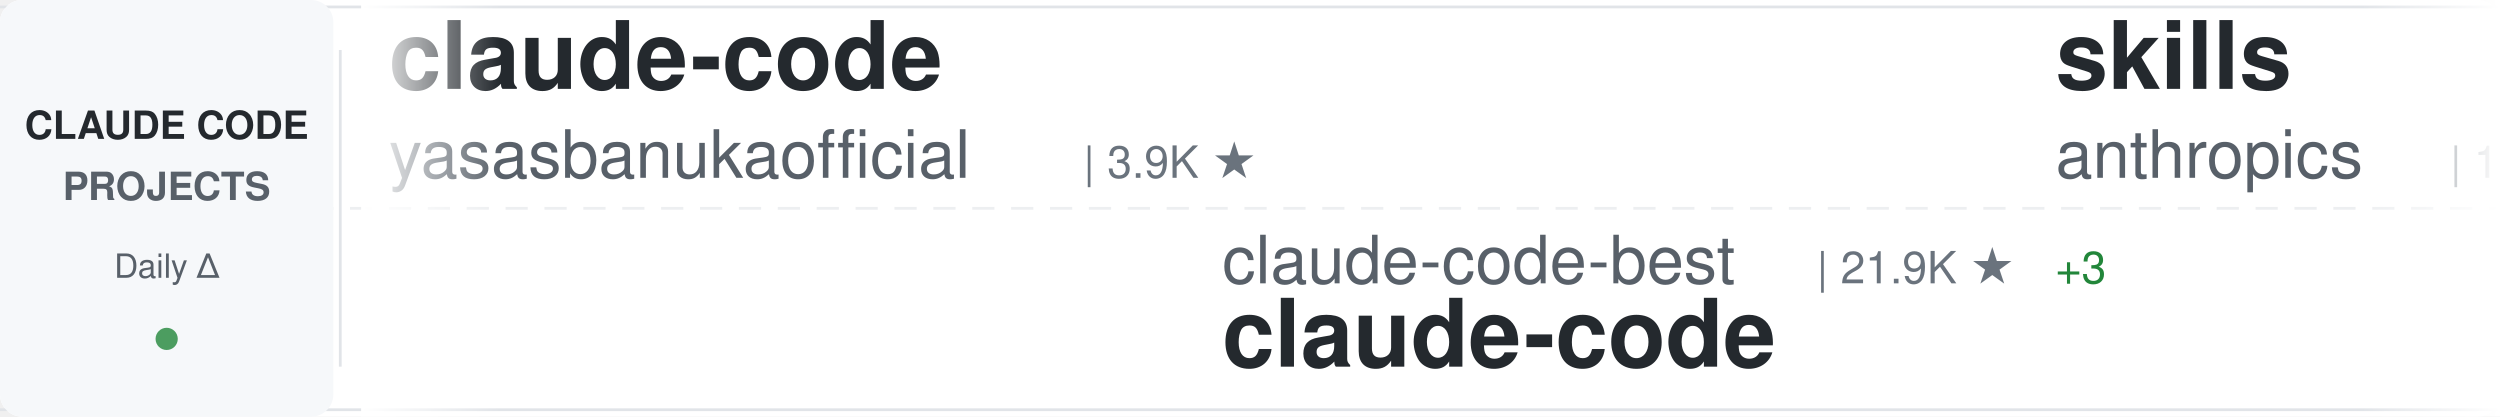
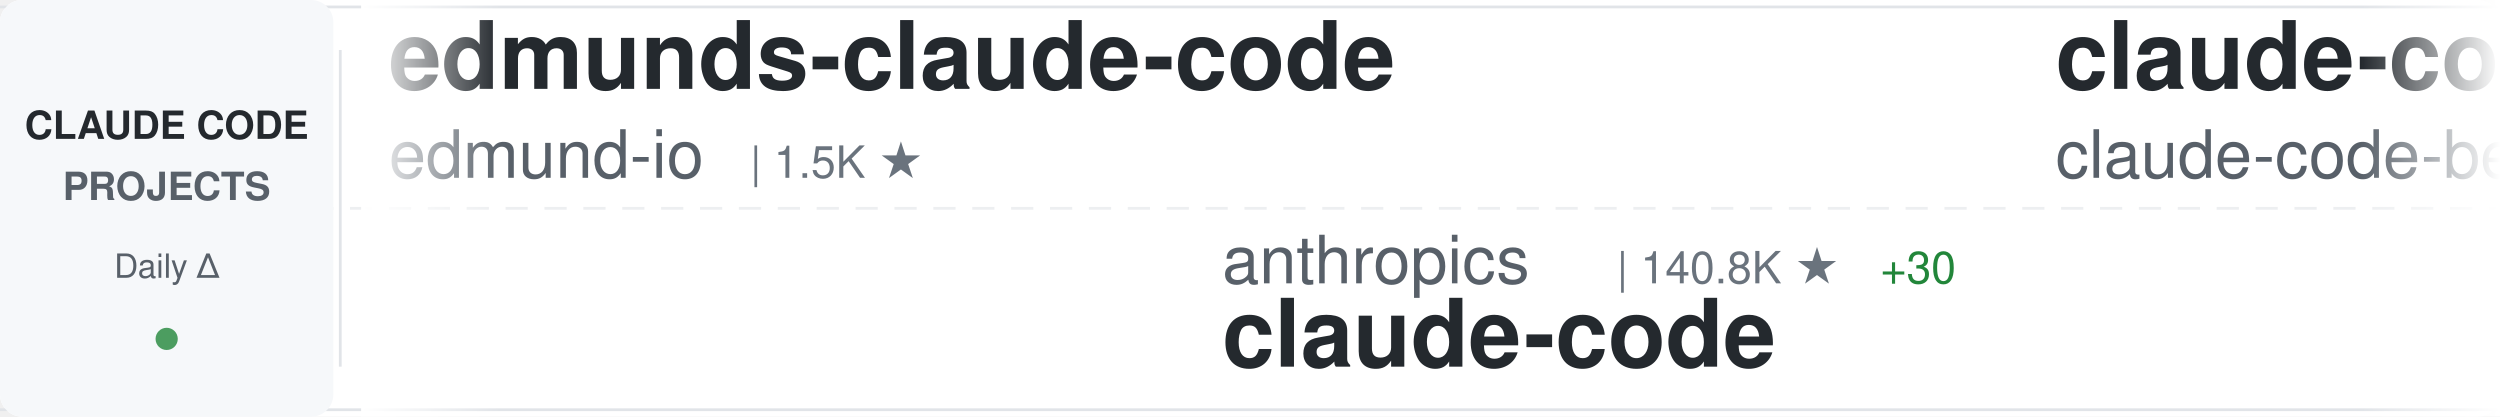
<svg xmlns="http://www.w3.org/2000/svg" width="900" height="150">
  <defs>
    <linearGradient id="awesomeLeftFade" x1="0%" y1="0%" x2="100%" y2="0%">
      <stop offset="0%" style="stop-color:#ffffff;stop-opacity:1" />
      <stop offset="100%" style="stop-color:#ffffff;stop-opacity:0" />
    </linearGradient>
    <linearGradient id="awesomeRightFade" x1="0%" y1="0%" x2="100%" y2="0%">
      <stop offset="0%" style="stop-color:#ffffff;stop-opacity:0" />
      <stop offset="100%" style="stop-color:#ffffff;stop-opacity:1" />
    </linearGradient>
  </defs>
  <rect width="900" height="150" fill="#ffffff" rx="8" />
  <rect x="0" y="2" width="900" height="1" fill="#e1e4e8" />
  <rect x="0" y="147" width="900" height="1" fill="#e1e4e8" />
  <line x1="0" y1="75" x2="900" y2="75" stroke="#e1e4e8" stroke-width="1" stroke-dasharray="8 6" opacity="0.6" />
  <rect x="0" y="0" width="120" height="150" fill="#f6f8fa" rx="8" />
  <text x="60" y="50" font-family="-apple-system, BlinkMacSystemFont, 'Segoe UI', Helvetica, Arial, sans-serif" font-size="14" font-weight="600" fill="#24292e" text-anchor="middle">CLAUDE CODE</text>
  <text x="60" y="72" font-family="-apple-system, BlinkMacSystemFont, 'Segoe UI', Helvetica, Arial, sans-serif" font-size="14" font-weight="600" fill="#586069" text-anchor="middle">PROJECTS</text>
  <text x="60" y="100" font-family="-apple-system, BlinkMacSystemFont, 'Segoe UI', Helvetica, Arial, sans-serif" font-size="12" font-weight="500" fill="#586069" text-anchor="middle">Daily Δ</text>
  <circle cx="60" cy="122" r="4" fill="#22863a" opacity="0.8" />
  <rect x="122" y="18" width="1" height="114" fill="#e1e4e8" />
  <clipPath id="awesomeTickerClip">
    <rect x="130" y="0" width="770" height="150" />
  </clipPath>
  <g clip-path="url(#awesomeTickerClip)">
    <g id="awesomeTickerItems">
      <animateTransform attributeName="transform" attributeType="XML" type="translate" from="0 0" to="-3000 0" dur="54s" repeatCount="indefinite" />
      <g transform="translate(0, 0)">
-         <text x="140" y="32" font-family="-apple-system, BlinkMacSystemFont, 'Segoe UI', Helvetica, Arial, sans-serif" font-size="34" font-weight="600" fill="#24292e">claude-code</text>
-         <text x="140" y="64" font-family="-apple-system, BlinkMacSystemFont, 'Segoe UI', Helvetica, Arial, sans-serif" font-size="24" font-weight="400" fill="#586069">yasasbanukaofficial</text>
-         <text x="390" y="64" font-family="-apple-system, BlinkMacSystemFont, 'Segoe UI', Helvetica, Arial, sans-serif" font-size="16" font-weight="500" fill="#6a737d">| 3.9K ★</text>
+         <text x="140" y="32" font-family="-apple-system, BlinkMacSystemFont, 'Segoe UI', Helvetica, Arial, sans-serif" font-size="34" font-weight="600" fill="#24292e">edmunds-claude-code</text>
+         <text x="140" y="64" font-family="-apple-system, BlinkMacSystemFont, 'Segoe UI', Helvetica, Arial, sans-serif" font-size="24" font-weight="400" fill="#586069">edmund-io</text>
+         <text x="270" y="64" font-family="-apple-system, BlinkMacSystemFont, 'Segoe UI', Helvetica, Arial, sans-serif" font-size="16" font-weight="500" fill="#6a737d">| 1.5K ★</text>
      </g>
      <g transform="translate(300, 0)">
-         <text x="140" y="102" font-family="-apple-system, BlinkMacSystemFont, 'Segoe UI', Helvetica, Arial, sans-serif" font-size="24" font-weight="400" fill="#586069">claude-code-best</text>
-         <text x="354" y="102" font-family="-apple-system, BlinkMacSystemFont, 'Segoe UI', Helvetica, Arial, sans-serif" font-size="16" font-weight="500" fill="#6a737d">| 21.9K ★</text>
-         <text x="440" y="102" font-family="-apple-system, BlinkMacSystemFont, 'Segoe UI', Helvetica, Arial, sans-serif" font-size="16" font-weight="500" fill="#22863a"> +3</text>
+         <text x="140" y="102" font-family="-apple-system, BlinkMacSystemFont, 'Segoe UI', Helvetica, Arial, sans-serif" font-size="24" font-weight="400" fill="#586069">anthropics</text>
+         <text x="282" y="102" font-family="-apple-system, BlinkMacSystemFont, 'Segoe UI', Helvetica, Arial, sans-serif" font-size="16" font-weight="500" fill="#6a737d">| 140.8K ★</text>
+         <text x="377" y="102" font-family="-apple-system, BlinkMacSystemFont, 'Segoe UI', Helvetica, Arial, sans-serif" font-size="16" font-weight="500" fill="#22863a"> +30</text>
        <text x="140" y="132" font-family="-apple-system, BlinkMacSystemFont, 'Segoe UI', Helvetica, Arial, sans-serif" font-size="34" font-weight="600" fill="#24292e">claude-code</text>
      </g>
      <g transform="translate(600, 0)">
-         <text x="140" y="32" font-family="-apple-system, BlinkMacSystemFont, 'Segoe UI', Helvetica, Arial, sans-serif" font-size="34" font-weight="600" fill="#24292e">skills</text>
-         <text x="140" y="64" font-family="-apple-system, BlinkMacSystemFont, 'Segoe UI', Helvetica, Arial, sans-serif" font-size="24" font-weight="400" fill="#586069">anthropics</text>
-         <text x="282" y="64" font-family="-apple-system, BlinkMacSystemFont, 'Segoe UI', Helvetica, Arial, sans-serif" font-size="16" font-weight="500" fill="#6a737d">| 167.1K ★</text>
-         <text x="377" y="64" font-family="-apple-system, BlinkMacSystemFont, 'Segoe UI', Helvetica, Arial, sans-serif" font-size="16" font-weight="500" fill="#22863a"> +37</text>
+         <text x="140" y="32" font-family="-apple-system, BlinkMacSystemFont, 'Segoe UI', Helvetica, Arial, sans-serif" font-size="34" font-weight="600" fill="#24292e">claude-code</text>
+         <text x="140" y="64" font-family="-apple-system, BlinkMacSystemFont, 'Segoe UI', Helvetica, Arial, sans-serif" font-size="24" font-weight="400" fill="#586069">claude-code-best</text>
+         <text x="354" y="64" font-family="-apple-system, BlinkMacSystemFont, 'Segoe UI', Helvetica, Arial, sans-serif" font-size="16" font-weight="500" fill="#6a737d">| 21.9K ★</text>
+         <text x="440" y="64" font-family="-apple-system, BlinkMacSystemFont, 'Segoe UI', Helvetica, Arial, sans-serif" font-size="16" font-weight="500" fill="#22863a"> +2</text>
      </g>
      <g transform="translate(900, 0)">
-         <text x="140" y="102" font-family="-apple-system, BlinkMacSystemFont, 'Segoe UI', Helvetica, Arial, sans-serif" font-size="24" font-weight="400" fill="#586069">OrcaWhisper</text>
-         <text x="294" y="102" font-family="-apple-system, BlinkMacSystemFont, 'Segoe UI', Helvetica, Arial, sans-serif" font-size="16" font-weight="500" fill="#6a737d">| 87 ★</text>
-         <text x="140" y="132" font-family="-apple-system, BlinkMacSystemFont, 'Segoe UI', Helvetica, Arial, sans-serif" font-size="34" font-weight="600" fill="#24292e">Claude-Code</text>
+         <text x="140" y="102" font-family="-apple-system, BlinkMacSystemFont, 'Segoe UI', Helvetica, Arial, sans-serif" font-size="24" font-weight="400" fill="#586069">alirezarezvani</text>
+         <text x="330" y="102" font-family="-apple-system, BlinkMacSystemFont, 'Segoe UI', Helvetica, Arial, sans-serif" font-size="16" font-weight="500" fill="#6a737d">| 24.2K ★</text>
+         <text x="416" y="102" font-family="-apple-system, BlinkMacSystemFont, 'Segoe UI', Helvetica, Arial, sans-serif" font-size="16" font-weight="500" fill="#22863a"> +18</text>
+         <text x="140" y="132" font-family="-apple-system, BlinkMacSystemFont, 'Segoe UI', Helvetica, Arial, sans-serif" font-size="34" font-weight="600" fill="#24292e">claude-skills</text>
      </g>
      <g transform="translate(1200, 0)">
-         <text x="140" y="32" font-family="-apple-system, BlinkMacSystemFont, 'Segoe UI', Helvetica, Arial, sans-serif" font-size="34" font-weight="600" fill="#24292e">claude-code</text>
-         <text x="140" y="64" font-family="-apple-system, BlinkMacSystemFont, 'Segoe UI', Helvetica, Arial, sans-serif" font-size="24" font-weight="400" fill="#586069">xorespesp</text>
-         <text x="270" y="64" font-family="-apple-system, BlinkMacSystemFont, 'Segoe UI', Helvetica, Arial, sans-serif" font-size="16" font-weight="500" fill="#6a737d">| 231 ★</text>
+         <text x="140" y="32" font-family="-apple-system, BlinkMacSystemFont, 'Segoe UI', Helvetica, Arial, sans-serif" font-size="34" font-weight="600" fill="#24292e">claude-code-analysis</text>
+         <text x="140" y="64" font-family="-apple-system, BlinkMacSystemFont, 'Segoe UI', Helvetica, Arial, sans-serif" font-size="24" font-weight="400" fill="#586069">liuup</text>
+         <text x="222" y="64" font-family="-apple-system, BlinkMacSystemFont, 'Segoe UI', Helvetica, Arial, sans-serif" font-size="16" font-weight="500" fill="#6a737d">| 3.8K ★</text>
+         <text x="299" y="64" font-family="-apple-system, BlinkMacSystemFont, 'Segoe UI', Helvetica, Arial, sans-serif" font-size="16" font-weight="500" fill="#22863a"> +5</text>
      </g>
      <g transform="translate(1500, 0)">
-         <text x="140" y="102" font-family="-apple-system, BlinkMacSystemFont, 'Segoe UI', Helvetica, Arial, sans-serif" font-size="24" font-weight="400" fill="#586069">chauncygu</text>
-         <text x="270" y="102" font-family="-apple-system, BlinkMacSystemFont, 'Segoe UI', Helvetica, Arial, sans-serif" font-size="16" font-weight="500" fill="#6a737d">| 2.8K ★</text>
-         <text x="140" y="132" font-family="-apple-system, BlinkMacSystemFont, 'Segoe UI', Helvetica, Arial, sans-serif" font-size="34" font-weight="600" fill="#24292e">collection-claude-code-s...</text>
+         <text x="140" y="102" font-family="-apple-system, BlinkMacSystemFont, 'Segoe UI', Helvetica, Arial, sans-serif" font-size="24" font-weight="400" fill="#586069">FlorianBruniaux</text>
+         <text x="342" y="102" font-family="-apple-system, BlinkMacSystemFont, 'Segoe UI', Helvetica, Arial, sans-serif" font-size="16" font-weight="500" fill="#6a737d">| 5.7K ★</text>
+         <text x="419" y="102" font-family="-apple-system, BlinkMacSystemFont, 'Segoe UI', Helvetica, Arial, sans-serif" font-size="16" font-weight="500" fill="#22863a"> +2</text>
+         <text x="140" y="132" font-family="-apple-system, BlinkMacSystemFont, 'Segoe UI', Helvetica, Arial, sans-serif" font-size="34" font-weight="600" fill="#24292e">claude-code-ultimate-gui...</text>
      </g>
      <g transform="translate(1800, 0)">
-         <text x="140" y="32" font-family="-apple-system, BlinkMacSystemFont, 'Segoe UI', Helvetica, Arial, sans-serif" font-size="34" font-weight="600" fill="#24292e">claude-code-templates</text>
-         <text x="140" y="64" font-family="-apple-system, BlinkMacSystemFont, 'Segoe UI', Helvetica, Arial, sans-serif" font-size="24" font-weight="400" fill="#586069">davila7</text>
-         <text x="246" y="64" font-family="-apple-system, BlinkMacSystemFont, 'Segoe UI', Helvetica, Arial, sans-serif" font-size="16" font-weight="500" fill="#6a737d">| 30.2K ★</text>
-         <text x="332" y="64" font-family="-apple-system, BlinkMacSystemFont, 'Segoe UI', Helvetica, Arial, sans-serif" font-size="16" font-weight="500" fill="#22863a"> +6</text>
+         <text x="140" y="32" font-family="-apple-system, BlinkMacSystemFont, 'Segoe UI', Helvetica, Arial, sans-serif" font-size="34" font-weight="600" fill="#24292e">Claude-Code-Source-Study</text>
+         <text x="140" y="64" font-family="-apple-system, BlinkMacSystemFont, 'Segoe UI', Helvetica, Arial, sans-serif" font-size="24" font-weight="400" fill="#586069">luyao618</text>
+         <text x="258" y="64" font-family="-apple-system, BlinkMacSystemFont, 'Segoe UI', Helvetica, Arial, sans-serif" font-size="16" font-weight="500" fill="#6a737d">| 1.6K ★</text>
      </g>
      <g transform="translate(2100, 0)">
-         <text x="140" y="102" font-family="-apple-system, BlinkMacSystemFont, 'Segoe UI', Helvetica, Arial, sans-serif" font-size="24" font-weight="400" fill="#586069">frankbria</text>
-         <text x="270" y="102" font-family="-apple-system, BlinkMacSystemFont, 'Segoe UI', Helvetica, Arial, sans-serif" font-size="16" font-weight="500" fill="#6a737d">| 9.6K ★</text>
-         <text x="347" y="102" font-family="-apple-system, BlinkMacSystemFont, 'Segoe UI', Helvetica, Arial, sans-serif" font-size="16" font-weight="500" fill="#22863a"> +2</text>
-         <text x="140" y="132" font-family="-apple-system, BlinkMacSystemFont, 'Segoe UI', Helvetica, Arial, sans-serif" font-size="34" font-weight="600" fill="#24292e">ralph-claude-code</text>
-       </g>
-       <g transform="translate(2400, 0)">
-         <text x="140" y="32" font-family="-apple-system, BlinkMacSystemFont, 'Segoe UI', Helvetica, Arial, sans-serif" font-size="34" font-weight="600" fill="#24292e">oh-my-claudecode</text>
-         <text x="140" y="64" font-family="-apple-system, BlinkMacSystemFont, 'Segoe UI', Helvetica, Arial, sans-serif" font-size="24" font-weight="400" fill="#586069">Yeachan-Heo</text>
-         <text x="294" y="64" font-family="-apple-system, BlinkMacSystemFont, 'Segoe UI', Helvetica, Arial, sans-serif" font-size="16" font-weight="500" fill="#6a737d">| 38.4K ★</text>
-         <text x="380" y="64" font-family="-apple-system, BlinkMacSystemFont, 'Segoe UI', Helvetica, Arial, sans-serif" font-size="16" font-weight="500" fill="#22863a"> +2</text>
-       </g>
-       <g transform="translate(2700, 0)">
        <text x="140" y="102" font-family="-apple-system, BlinkMacSystemFont, 'Segoe UI', Helvetica, Arial, sans-serif" font-size="24" font-weight="400" fill="#586069">RichardAtCT</text>
        <text x="294" y="102" font-family="-apple-system, BlinkMacSystemFont, 'Segoe UI', Helvetica, Arial, sans-serif" font-size="16" font-weight="500" fill="#6a737d">| 2.8K ★</text>
        <text x="140" y="132" font-family="-apple-system, BlinkMacSystemFont, 'Segoe UI', Helvetica, Arial, sans-serif" font-size="34" font-weight="600" fill="#24292e">claude-code-telegram</text>
      </g>
+       <g transform="translate(2400, 0)">
+         <text x="140" y="32" font-family="-apple-system, BlinkMacSystemFont, 'Segoe UI', Helvetica, Arial, sans-serif" font-size="34" font-weight="600" fill="#24292e">claude-code-source</text>
+         <text x="140" y="64" font-family="-apple-system, BlinkMacSystemFont, 'Segoe UI', Helvetica, Arial, sans-serif" font-size="24" font-weight="400" fill="#586069">hangsman</text>
+         <text x="258" y="64" font-family="-apple-system, BlinkMacSystemFont, 'Segoe UI', Helvetica, Arial, sans-serif" font-size="16" font-weight="500" fill="#6a737d">| 791 ★</text>
+       </g>
+       <g transform="translate(2700, 0)">
+         <text x="140" y="102" font-family="-apple-system, BlinkMacSystemFont, 'Segoe UI', Helvetica, Arial, sans-serif" font-size="24" font-weight="400" fill="#586069">disler</text>
+         <text x="234" y="102" font-family="-apple-system, BlinkMacSystemFont, 'Segoe UI', Helvetica, Arial, sans-serif" font-size="16" font-weight="500" fill="#6a737d">| 3.9K ★</text>
+         <text x="140" y="132" font-family="-apple-system, BlinkMacSystemFont, 'Segoe UI', Helvetica, Arial, sans-serif" font-size="34" font-weight="600" fill="#24292e">claude-code-hooks-master...</text>
+       </g>
      <g transform="translate(3000, 0)">
-         <text x="140" y="32" font-family="-apple-system, BlinkMacSystemFont, 'Segoe UI', Helvetica, Arial, sans-serif" font-size="34" font-weight="600" fill="#24292e">claude-code</text>
-         <text x="140" y="64" font-family="-apple-system, BlinkMacSystemFont, 'Segoe UI', Helvetica, Arial, sans-serif" font-size="24" font-weight="400" fill="#586069">yasasbanukaofficial</text>
-         <text x="390" y="64" font-family="-apple-system, BlinkMacSystemFont, 'Segoe UI', Helvetica, Arial, sans-serif" font-size="16" font-weight="500" fill="#6a737d">| 3.9K ★</text>
+         <text x="140" y="32" font-family="-apple-system, BlinkMacSystemFont, 'Segoe UI', Helvetica, Arial, sans-serif" font-size="34" font-weight="600" fill="#24292e">edmunds-claude-code</text>
+         <text x="140" y="64" font-family="-apple-system, BlinkMacSystemFont, 'Segoe UI', Helvetica, Arial, sans-serif" font-size="24" font-weight="400" fill="#586069">edmund-io</text>
+         <text x="270" y="64" font-family="-apple-system, BlinkMacSystemFont, 'Segoe UI', Helvetica, Arial, sans-serif" font-size="16" font-weight="500" fill="#6a737d">| 1.5K ★</text>
      </g>
      <g transform="translate(3300, 0)">
-         <text x="140" y="102" font-family="-apple-system, BlinkMacSystemFont, 'Segoe UI', Helvetica, Arial, sans-serif" font-size="24" font-weight="400" fill="#586069">claude-code-best</text>
-         <text x="354" y="102" font-family="-apple-system, BlinkMacSystemFont, 'Segoe UI', Helvetica, Arial, sans-serif" font-size="16" font-weight="500" fill="#6a737d">| 21.9K ★</text>
-         <text x="440" y="102" font-family="-apple-system, BlinkMacSystemFont, 'Segoe UI', Helvetica, Arial, sans-serif" font-size="16" font-weight="500" fill="#22863a"> +3</text>
+         <text x="140" y="102" font-family="-apple-system, BlinkMacSystemFont, 'Segoe UI', Helvetica, Arial, sans-serif" font-size="24" font-weight="400" fill="#586069">anthropics</text>
+         <text x="282" y="102" font-family="-apple-system, BlinkMacSystemFont, 'Segoe UI', Helvetica, Arial, sans-serif" font-size="16" font-weight="500" fill="#6a737d">| 140.8K ★</text>
+         <text x="377" y="102" font-family="-apple-system, BlinkMacSystemFont, 'Segoe UI', Helvetica, Arial, sans-serif" font-size="16" font-weight="500" fill="#22863a"> +30</text>
        <text x="140" y="132" font-family="-apple-system, BlinkMacSystemFont, 'Segoe UI', Helvetica, Arial, sans-serif" font-size="34" font-weight="600" fill="#24292e">claude-code</text>
      </g>
      <g transform="translate(3600, 0)">
-         <text x="140" y="32" font-family="-apple-system, BlinkMacSystemFont, 'Segoe UI', Helvetica, Arial, sans-serif" font-size="34" font-weight="600" fill="#24292e">skills</text>
-         <text x="140" y="64" font-family="-apple-system, BlinkMacSystemFont, 'Segoe UI', Helvetica, Arial, sans-serif" font-size="24" font-weight="400" fill="#586069">anthropics</text>
-         <text x="282" y="64" font-family="-apple-system, BlinkMacSystemFont, 'Segoe UI', Helvetica, Arial, sans-serif" font-size="16" font-weight="500" fill="#6a737d">| 167.1K ★</text>
-         <text x="377" y="64" font-family="-apple-system, BlinkMacSystemFont, 'Segoe UI', Helvetica, Arial, sans-serif" font-size="16" font-weight="500" fill="#22863a"> +37</text>
+         <text x="140" y="32" font-family="-apple-system, BlinkMacSystemFont, 'Segoe UI', Helvetica, Arial, sans-serif" font-size="34" font-weight="600" fill="#24292e">claude-code</text>
+         <text x="140" y="64" font-family="-apple-system, BlinkMacSystemFont, 'Segoe UI', Helvetica, Arial, sans-serif" font-size="24" font-weight="400" fill="#586069">claude-code-best</text>
+         <text x="354" y="64" font-family="-apple-system, BlinkMacSystemFont, 'Segoe UI', Helvetica, Arial, sans-serif" font-size="16" font-weight="500" fill="#6a737d">| 21.9K ★</text>
+         <text x="440" y="64" font-family="-apple-system, BlinkMacSystemFont, 'Segoe UI', Helvetica, Arial, sans-serif" font-size="16" font-weight="500" fill="#22863a"> +2</text>
      </g>
      <g transform="translate(3900, 0)">
-         <text x="140" y="102" font-family="-apple-system, BlinkMacSystemFont, 'Segoe UI', Helvetica, Arial, sans-serif" font-size="24" font-weight="400" fill="#586069">OrcaWhisper</text>
-         <text x="294" y="102" font-family="-apple-system, BlinkMacSystemFont, 'Segoe UI', Helvetica, Arial, sans-serif" font-size="16" font-weight="500" fill="#6a737d">| 87 ★</text>
-         <text x="140" y="132" font-family="-apple-system, BlinkMacSystemFont, 'Segoe UI', Helvetica, Arial, sans-serif" font-size="34" font-weight="600" fill="#24292e">Claude-Code</text>
+         <text x="140" y="102" font-family="-apple-system, BlinkMacSystemFont, 'Segoe UI', Helvetica, Arial, sans-serif" font-size="24" font-weight="400" fill="#586069">alirezarezvani</text>
+         <text x="330" y="102" font-family="-apple-system, BlinkMacSystemFont, 'Segoe UI', Helvetica, Arial, sans-serif" font-size="16" font-weight="500" fill="#6a737d">| 24.2K ★</text>
+         <text x="416" y="102" font-family="-apple-system, BlinkMacSystemFont, 'Segoe UI', Helvetica, Arial, sans-serif" font-size="16" font-weight="500" fill="#22863a"> +18</text>
+         <text x="140" y="132" font-family="-apple-system, BlinkMacSystemFont, 'Segoe UI', Helvetica, Arial, sans-serif" font-size="34" font-weight="600" fill="#24292e">claude-skills</text>
      </g>
    </g>
  </g>
  <rect x="130" y="0" width="50" height="150" fill="url(#awesomeLeftFade)" />
  <rect x="850" y="0" width="50" height="150" fill="url(#awesomeRightFade)" />
</svg>
